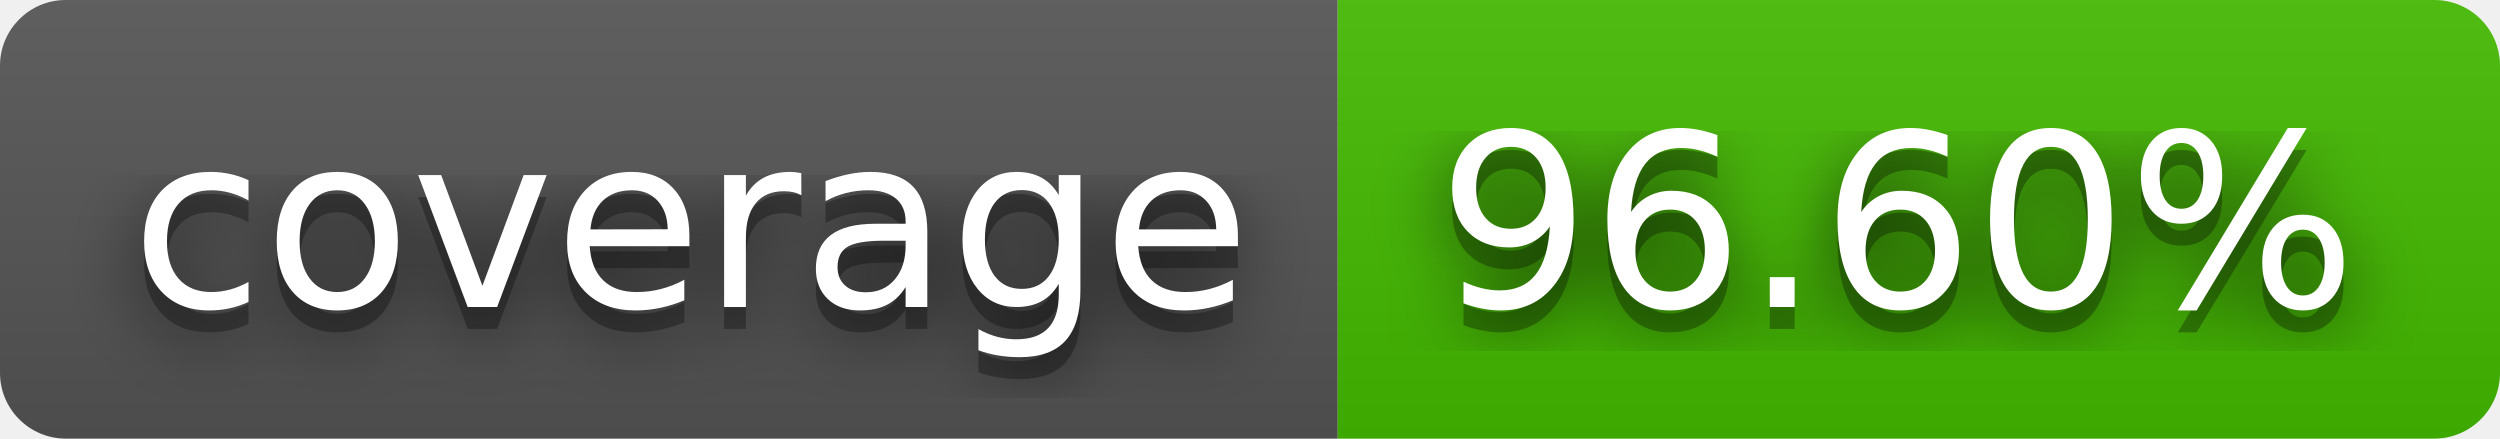
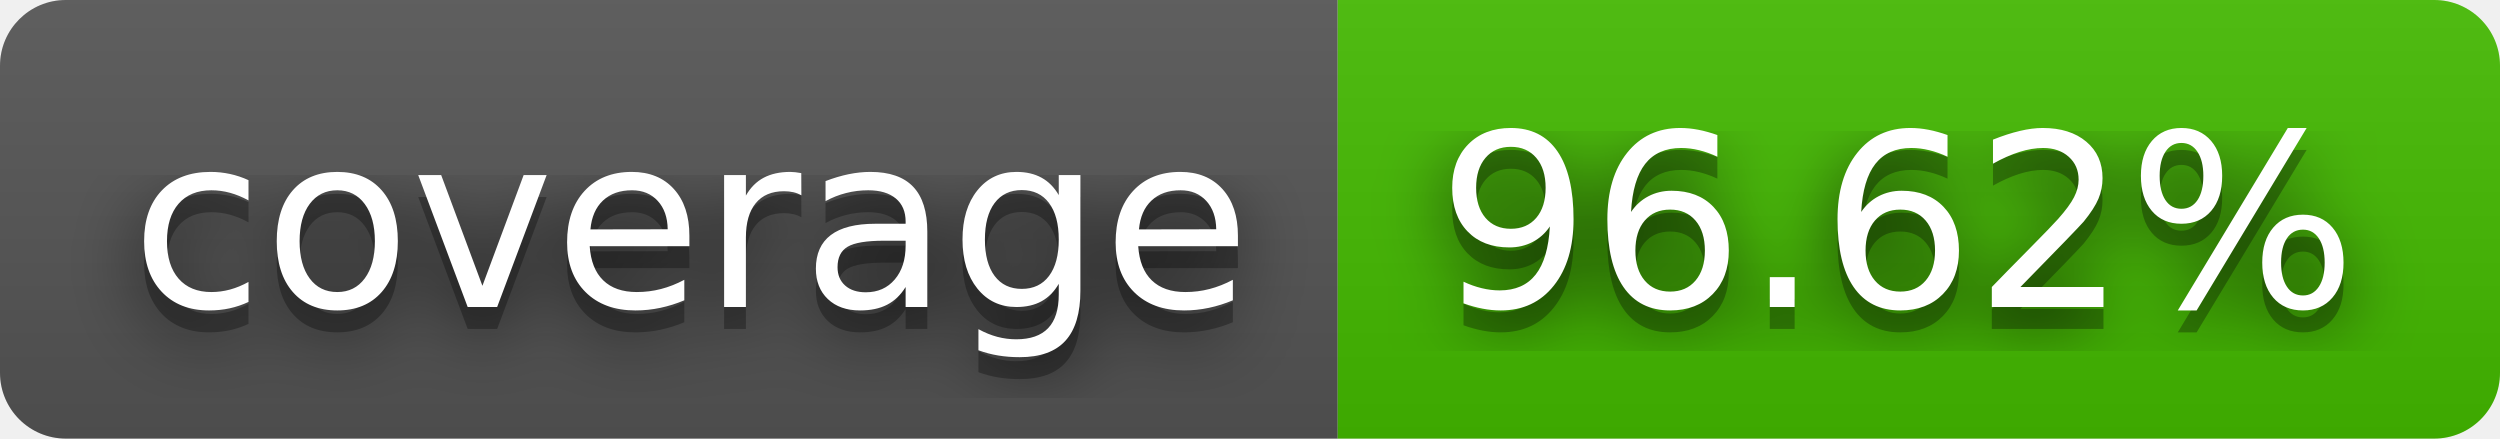
- <svg xmlns="http://www.w3.org/2000/svg" width="114" height="20" role="img" aria-label="coverage: 96.60%">
+ <svg xmlns="http://www.w3.org/2000/svg" width="114" height="20" role="img" aria-label="coverage: 96.62%">
  <filter id="blur">
    <feGaussianBlur stdDeviation="16" />
  </filter>
  <linearGradient id="s" x2="0" y2="100%">
    <stop offset="0" stop-color="#bbb" stop-opacity=".1" />
    <stop offset="1" stop-opacity=".1" />
  </linearGradient>
  <clipPath id="r">
    <rect width="114" height="20" rx="3" />
  </clipPath>
  <g clip-path="url(#r)">
    <rect width="61" height="20" fill="#555" />
    <rect x="61" width="53" height="20" fill="#4b0" />
    <rect width="114" height="20" fill="url(#s)" />
  </g>
  <g fill="#fff" text-anchor="middle" font-family="Verdana,Geneva,DejaVu Sans,sans-serif" text-rendering="geometricPrecision" font-size="110">
    <g transform="scale(.1)">
      <g aria-hidden="true" fill="#010101">
        <text x="315" y="150" fill-opacity=".8" filter="url(#blur)" textLength="510">coverage</text>
        <text x="315" y="150" fill-opacity=".3" textLength="510">coverage</text>
      </g>
      <text x="315" y="140" textLength="510">coverage</text>
    </g>
    <g transform="scale(.1)">
      <g aria-hidden="true" fill="#010101">
-         <text x="865" y="150" fill-opacity=".8" filter="url(#blur)" textLength="430">96.60%</text>
-         <text x="865" y="150" fill-opacity=".3" textLength="430">96.60%</text>
+         <text x="865" y="150" fill-opacity=".8" filter="url(#blur)" textLength="430">96.62%</text>
+         <text x="865" y="150" fill-opacity=".3" textLength="430">96.62%</text>
      </g>
-       <text x="865" y="140" textLength="430">96.60%</text>
+       <text x="865" y="140" textLength="430">96.62%</text>
    </g>
  </g>
</svg>
